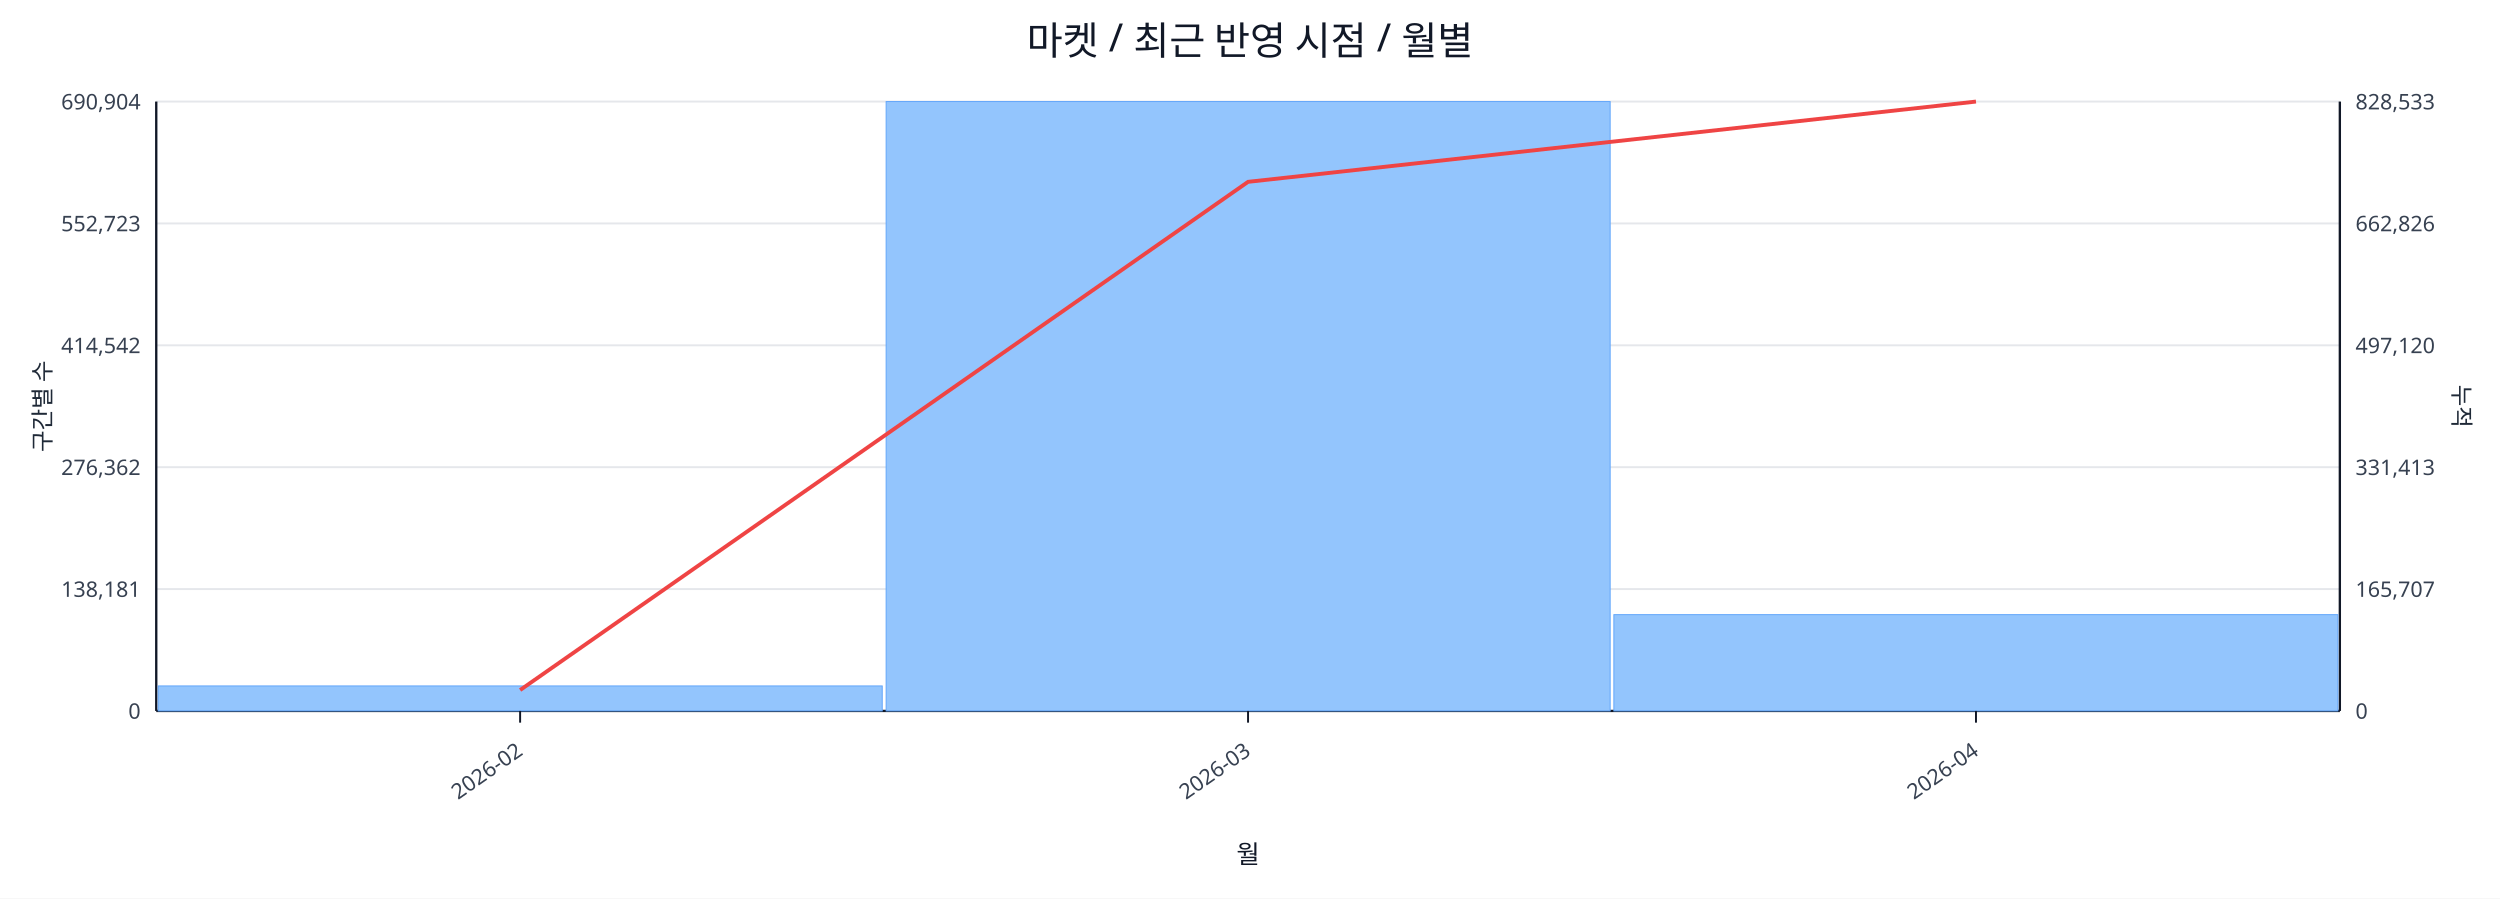
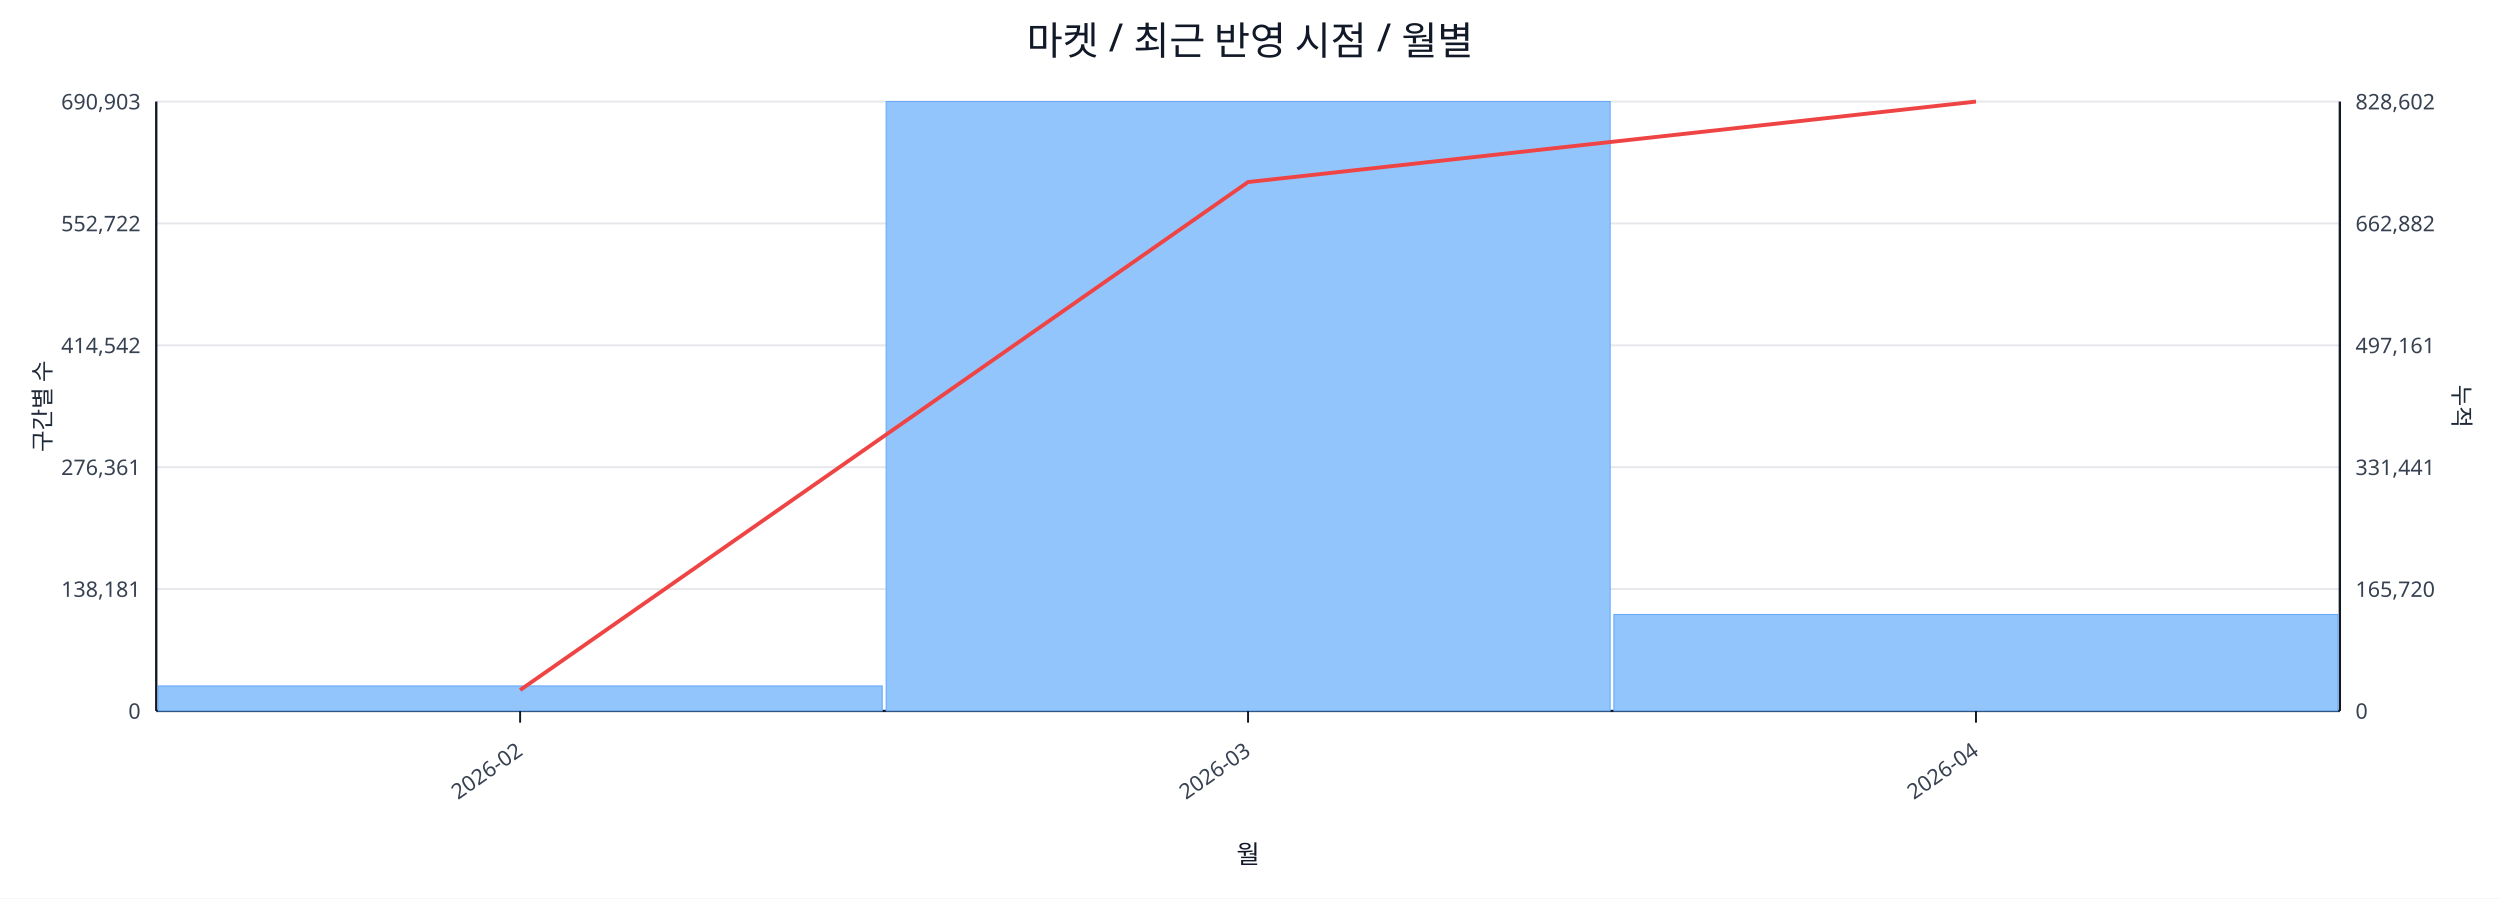
<svg xmlns="http://www.w3.org/2000/svg" width="1280" height="460" viewBox="0 0 1280 460">
  <rect x="0" y="0" width="100%" height="100%" fill="#ffffff" />
  <text x="640.0" y="28" font-size="20" text-anchor="middle" font-family="sans-serif" fill="#111827">마켓 / 최근 반영 시점 / 월별</text>
  <line x1="80.0" y1="52.0" x2="1198.0" y2="52.0" stroke="#e5e7eb" stroke-width="1" />
-   <text x="72.0" y="56.0" font-size="11" text-anchor="end" font-family="sans-serif" fill="#374151">690,904</text>
-   <text x="1206.0" y="56.0" font-size="11" text-anchor="start" font-family="sans-serif" fill="#374151">828,533</text>
+   <text x="72.0" y="56.0" font-size="11" text-anchor="end" font-family="sans-serif" fill="#374151">690,903</text>
+   <text x="1206.0" y="56.0" font-size="11" text-anchor="start" font-family="sans-serif" fill="#374151">828,602</text>
  <line x1="80.0" y1="114.4" x2="1198.0" y2="114.4" stroke="#e5e7eb" stroke-width="1" />
-   <text x="72.0" y="118.4" font-size="11" text-anchor="end" font-family="sans-serif" fill="#374151">552,723</text>
-   <text x="1206.0" y="118.4" font-size="11" text-anchor="start" font-family="sans-serif" fill="#374151">662,826</text>
+   <text x="72.0" y="118.4" font-size="11" text-anchor="end" font-family="sans-serif" fill="#374151">552,722</text>
+   <text x="1206.0" y="118.4" font-size="11" text-anchor="start" font-family="sans-serif" fill="#374151">662,882</text>
  <line x1="80.0" y1="176.8" x2="1198.0" y2="176.8" stroke="#e5e7eb" stroke-width="1" />
  <text x="72.0" y="180.8" font-size="11" text-anchor="end" font-family="sans-serif" fill="#374151">414,542</text>
-   <text x="1206.0" y="180.8" font-size="11" text-anchor="start" font-family="sans-serif" fill="#374151">497,120</text>
+   <text x="1206.0" y="180.8" font-size="11" text-anchor="start" font-family="sans-serif" fill="#374151">497,161</text>
  <line x1="80.0" y1="239.2" x2="1198.0" y2="239.2" stroke="#e5e7eb" stroke-width="1" />
-   <text x="72.0" y="243.2" font-size="11" text-anchor="end" font-family="sans-serif" fill="#374151">276,362</text>
-   <text x="1206.0" y="243.2" font-size="11" text-anchor="start" font-family="sans-serif" fill="#374151">331,413</text>
+   <text x="72.0" y="243.2" font-size="11" text-anchor="end" font-family="sans-serif" fill="#374151">276,361</text>
+   <text x="1206.0" y="243.2" font-size="11" text-anchor="start" font-family="sans-serif" fill="#374151">331,441</text>
  <line x1="80.0" y1="301.6" x2="1198.0" y2="301.6" stroke="#e5e7eb" stroke-width="1" />
  <text x="72.0" y="305.6" font-size="11" text-anchor="end" font-family="sans-serif" fill="#374151">138,181</text>
-   <text x="1206.0" y="305.6" font-size="11" text-anchor="start" font-family="sans-serif" fill="#374151">165,707</text>
+   <text x="1206.0" y="305.6" font-size="11" text-anchor="start" font-family="sans-serif" fill="#374151">165,720</text>
  <line x1="80.0" y1="364.0" x2="1198.0" y2="364.0" stroke="#e5e7eb" stroke-width="1" />
  <text x="72.0" y="368.0" font-size="11" text-anchor="end" font-family="sans-serif" fill="#374151">0</text>
  <text x="1206.0" y="368.0" font-size="11" text-anchor="start" font-family="sans-serif" fill="#374151">0</text>
  <line x1="80.0" y1="364.0" x2="1198.0" y2="364.0" stroke="#111827" stroke-width="1.2" />
  <line x1="80.0" y1="52.0" x2="80.0" y2="364.0" stroke="#111827" stroke-width="1.2" />
  <line x1="1198.0" y1="52.0" x2="1198.0" y2="364.0" stroke="#111827" stroke-width="1.2" />
  <rect x="81.0" y="351.2" width="370.7" height="12.8" fill="#93c5fd" stroke="#60a5fa" stroke-width="0.5" />
  <rect x="453.7" y="52.0" width="370.7" height="312.0" fill="#93c5fd" stroke="#60a5fa" stroke-width="0.5" />
-   <rect x="826.3" y="314.7" width="370.7" height="49.3" fill="#93c5fd" stroke="#60a5fa" stroke-width="0.5" />
-   <polyline fill="none" stroke="#ef4444" stroke-width="2" points="266.3,353.3 639.0,93.1 1011.7,52.0" />
+   <rect x="826.3" y="314.6" width="370.7" height="49.4" fill="#93c5fd" stroke="#60a5fa" stroke-width="0.5" />
+   <polyline fill="none" stroke="#ef4444" stroke-width="2" points="266.3,353.3 639.0,93.2 1011.7,52.0" />
  <line x1="266.3" y1="364.0" x2="266.3" y2="370.0" stroke="#111827" stroke-width="1" />
  <text x="268.3" y="386.0" font-size="11" text-anchor="end" transform="rotate(-35 268.3 386.0)" font-family="sans-serif" fill="#374151">2026-02</text>
  <line x1="639.0" y1="364.0" x2="639.0" y2="370.0" stroke="#111827" stroke-width="1" />
  <text x="641.0" y="386.0" font-size="11" text-anchor="end" transform="rotate(-35 641.0 386.0)" font-family="sans-serif" fill="#374151">2026-03</text>
  <line x1="1011.7" y1="364.0" x2="1011.7" y2="370.0" stroke="#111827" stroke-width="1" />
  <text x="1013.7" y="386.0" font-size="11" text-anchor="end" transform="rotate(-35 1013.7 386.0)" font-family="sans-serif" fill="#374151">2026-04</text>
  <text x="26" y="208.0" font-size="12" transform="rotate(-90 26 208.0)" text-anchor="middle" font-family="sans-serif" fill="#1f2937">구간별 수</text>
  <text x="1256.0" y="208.0" font-size="12" transform="rotate(90 1256.0 208.0)" text-anchor="middle" font-family="sans-serif" fill="#1f2937">누적</text>
  <text x="639.0" y="442.0" font-size="13" text-anchor="middle" font-family="sans-serif" fill="#111827">월</text>
</svg>
